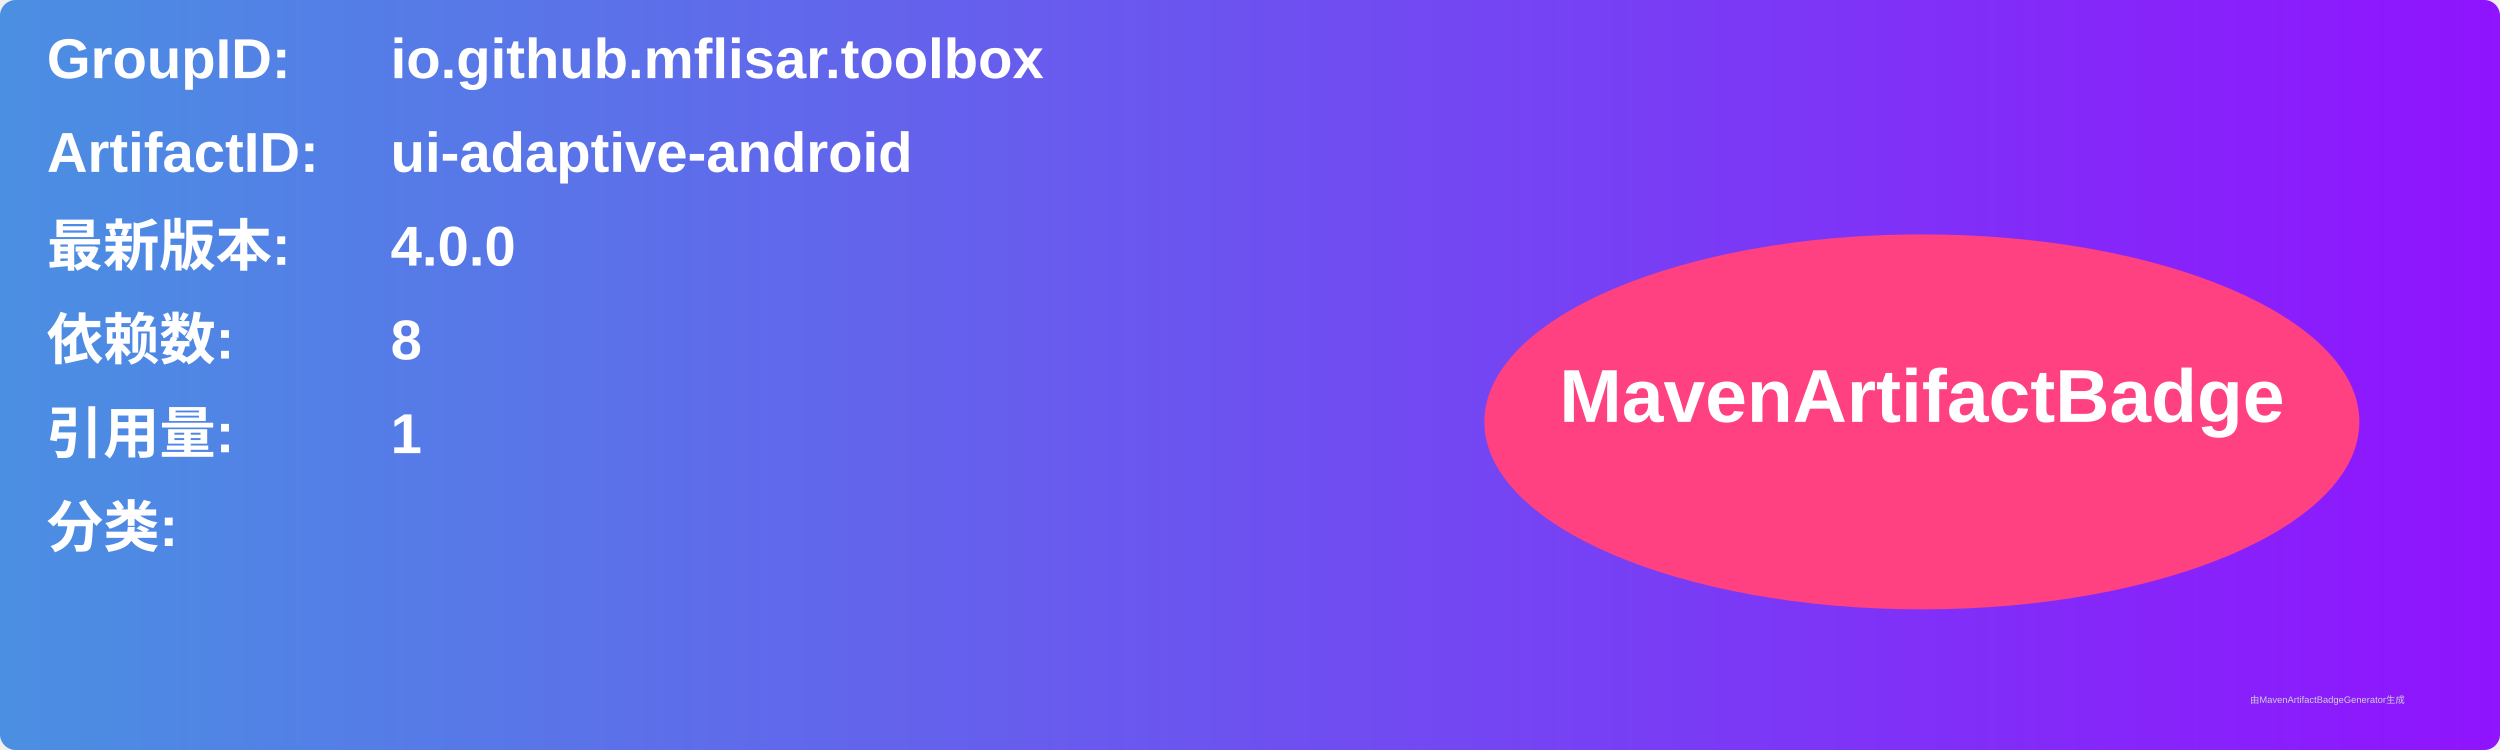
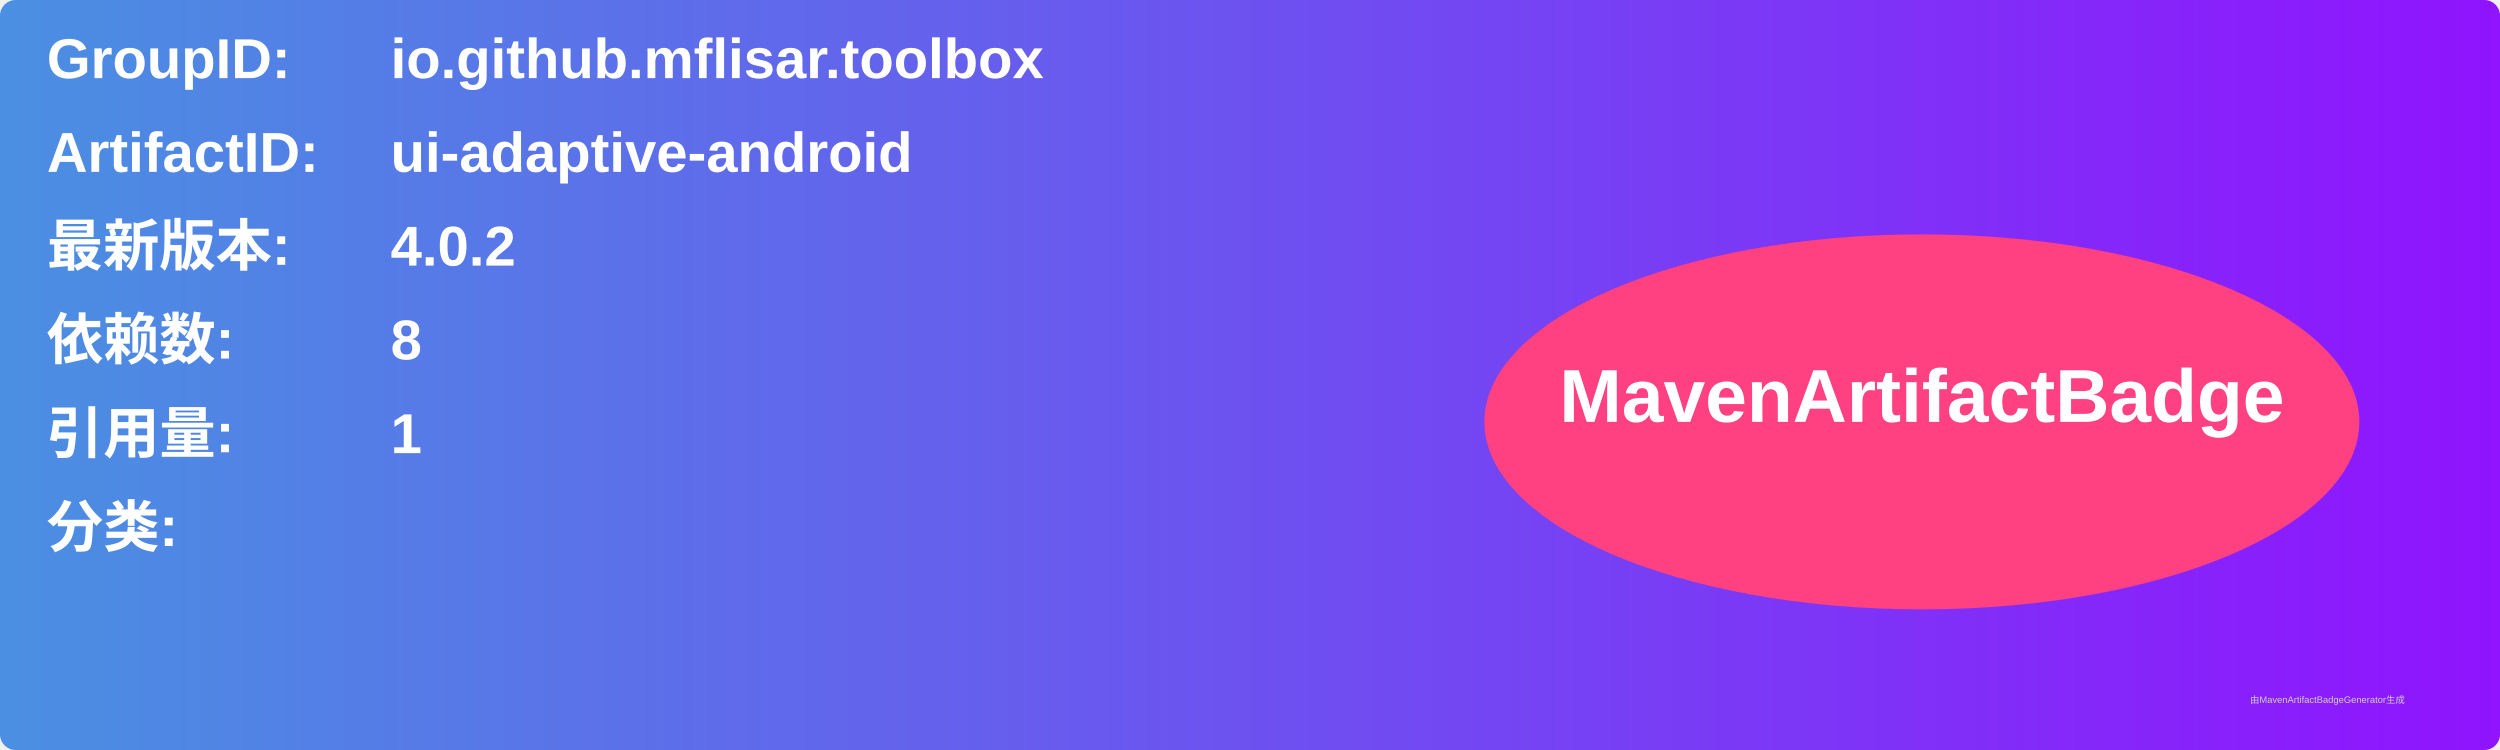
<svg xmlns="http://www.w3.org/2000/svg" width="800" height="240" viewBox="0 0 800 240">
  <linearGradient id="grad" x1="0%" y1="0%" x2="100%" y2="0%">
    <stop offset="0%" stop-color="#4a90e2" />
    <stop offset="100%" stop-color="#9013fe" />
  </linearGradient>
  <rect width="100%" height="100%" rx="5" ry="5" fill="url(#grad)" />
  <g transform="translate(15, 15)">
    <text x="0" y="10" font-family="Arial" font-size="18" fill="white" font-weight="bold" width="260">GroupID:</text>
    <text x="110" y="10" font-family="Arial" font-size="18" fill="white" font-weight="bold" width="460">io.github.mflisar.toolbox</text>
    <text x="0" y="40" font-family="Arial" font-size="18" fill="white" font-weight="bold" width="260">ArtifactID:</text>
    <text x="110" y="40" font-family="Arial" font-size="18" fill="white" font-weight="bold" width="460">ui-adaptive-android</text>
    <text x="0" y="70" font-family="Arial" font-size="18" fill="white" font-weight="bold">最新版本:</text>
    <text x="110" y="70" font-family="Arial" font-size="18" fill="white" font-weight="bold">
-       <tspan font-weight="bold">4.0.0</tspan>
+       <tspan font-weight="bold">4.0.2</tspan>
    </text>
    <text x="0" y="100" font-family="Arial" font-size="18" fill="white" font-weight="bold">依赖数: </text>
    <text x="110" y="100" font-family="Arial" font-size="18" fill="white">
      <tspan font-weight="bold">8</tspan>
    </text>
    <text x="0" y="130" font-family="Arial" font-size="18" fill="white" font-weight="bold">引用量: </text>
    <text x="110" y="130" font-family="Arial" font-size="18" fill="white">
      <tspan font-weight="bold">1</tspan>
    </text>
    <text x="0" y="160" font-family="Arial" font-size="18" fill="white" font-weight="bold">分类:</text>
    <text x="10" y="190" font-family="Arial" font-size="10" fill="white">
      <tspan font-weight="bold" />
    </text>
    <ellipse cx="600" cy="120" rx="140" ry="60" fill="#ff4081" />
    <text x="600" y="120" text-anchor="middle" font-family="Arial" font-size="24" fill="white" font-weight="bold">MavenArtifactBadge</text>
  </g>
  <text x="720" y="225" font-family="Arial" font-size="3" fill="#d0d0d0">由MavenArtifactBadgeGenerator生成</text>
</svg>
